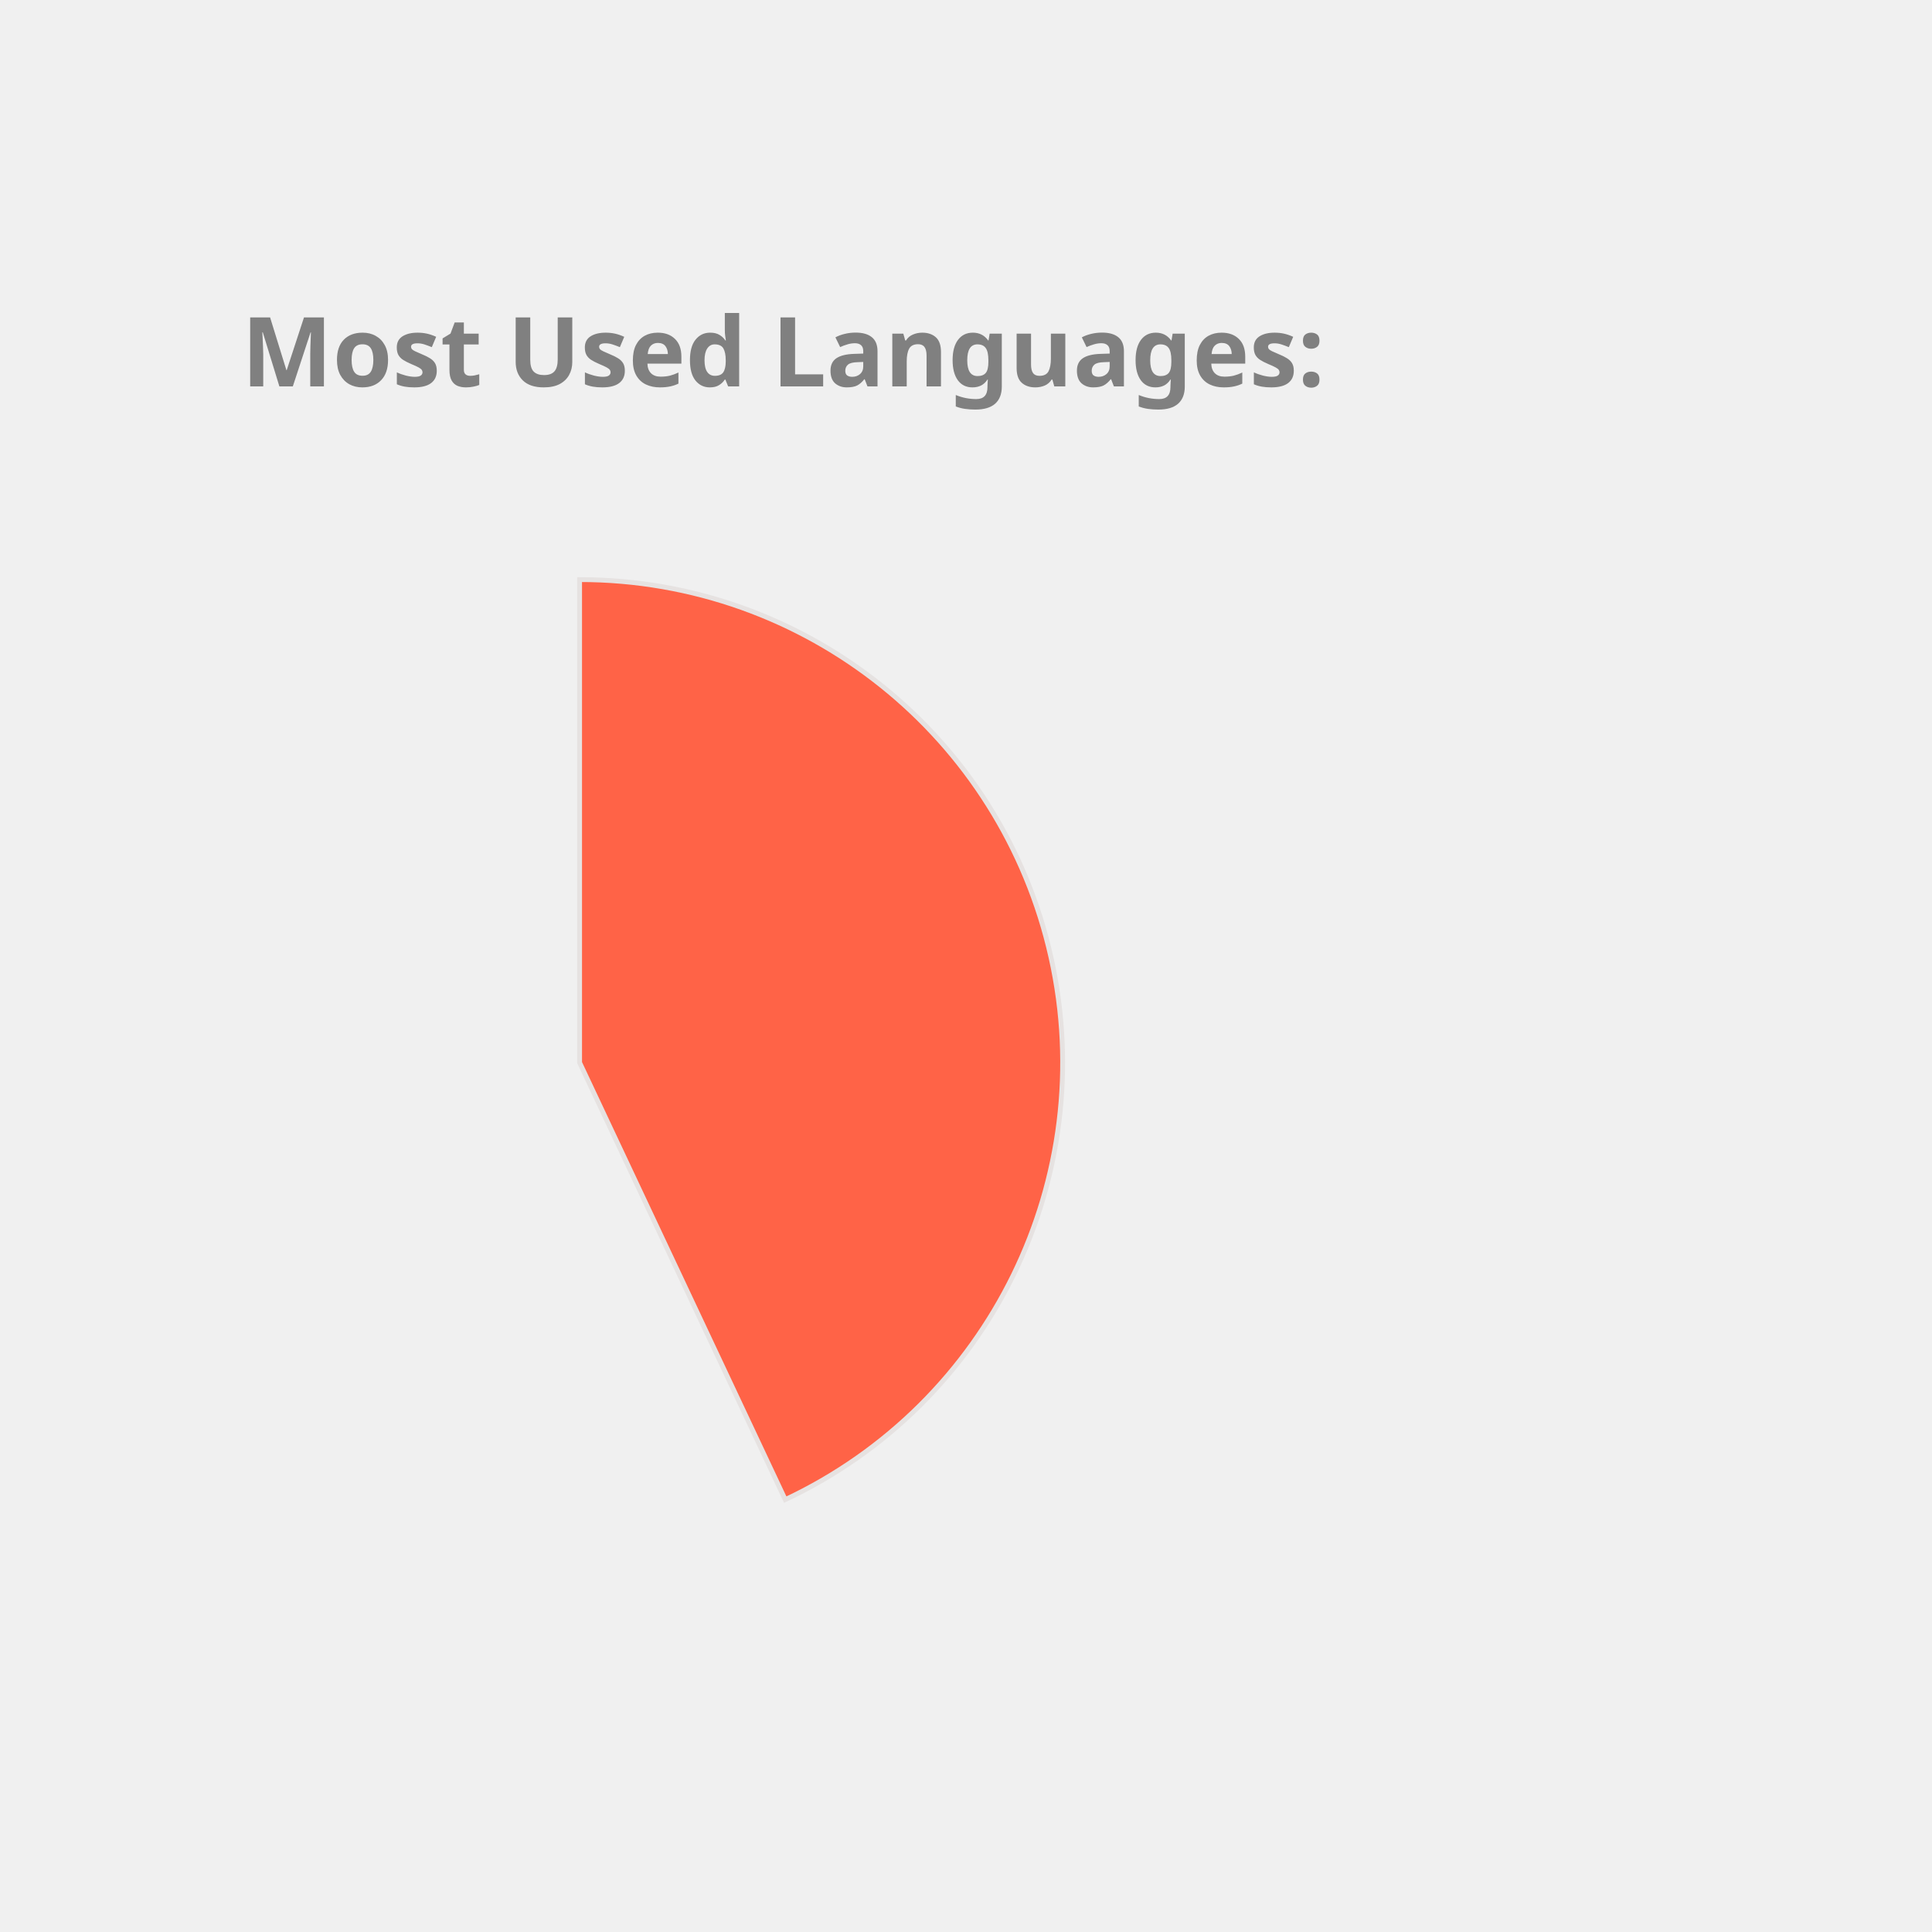
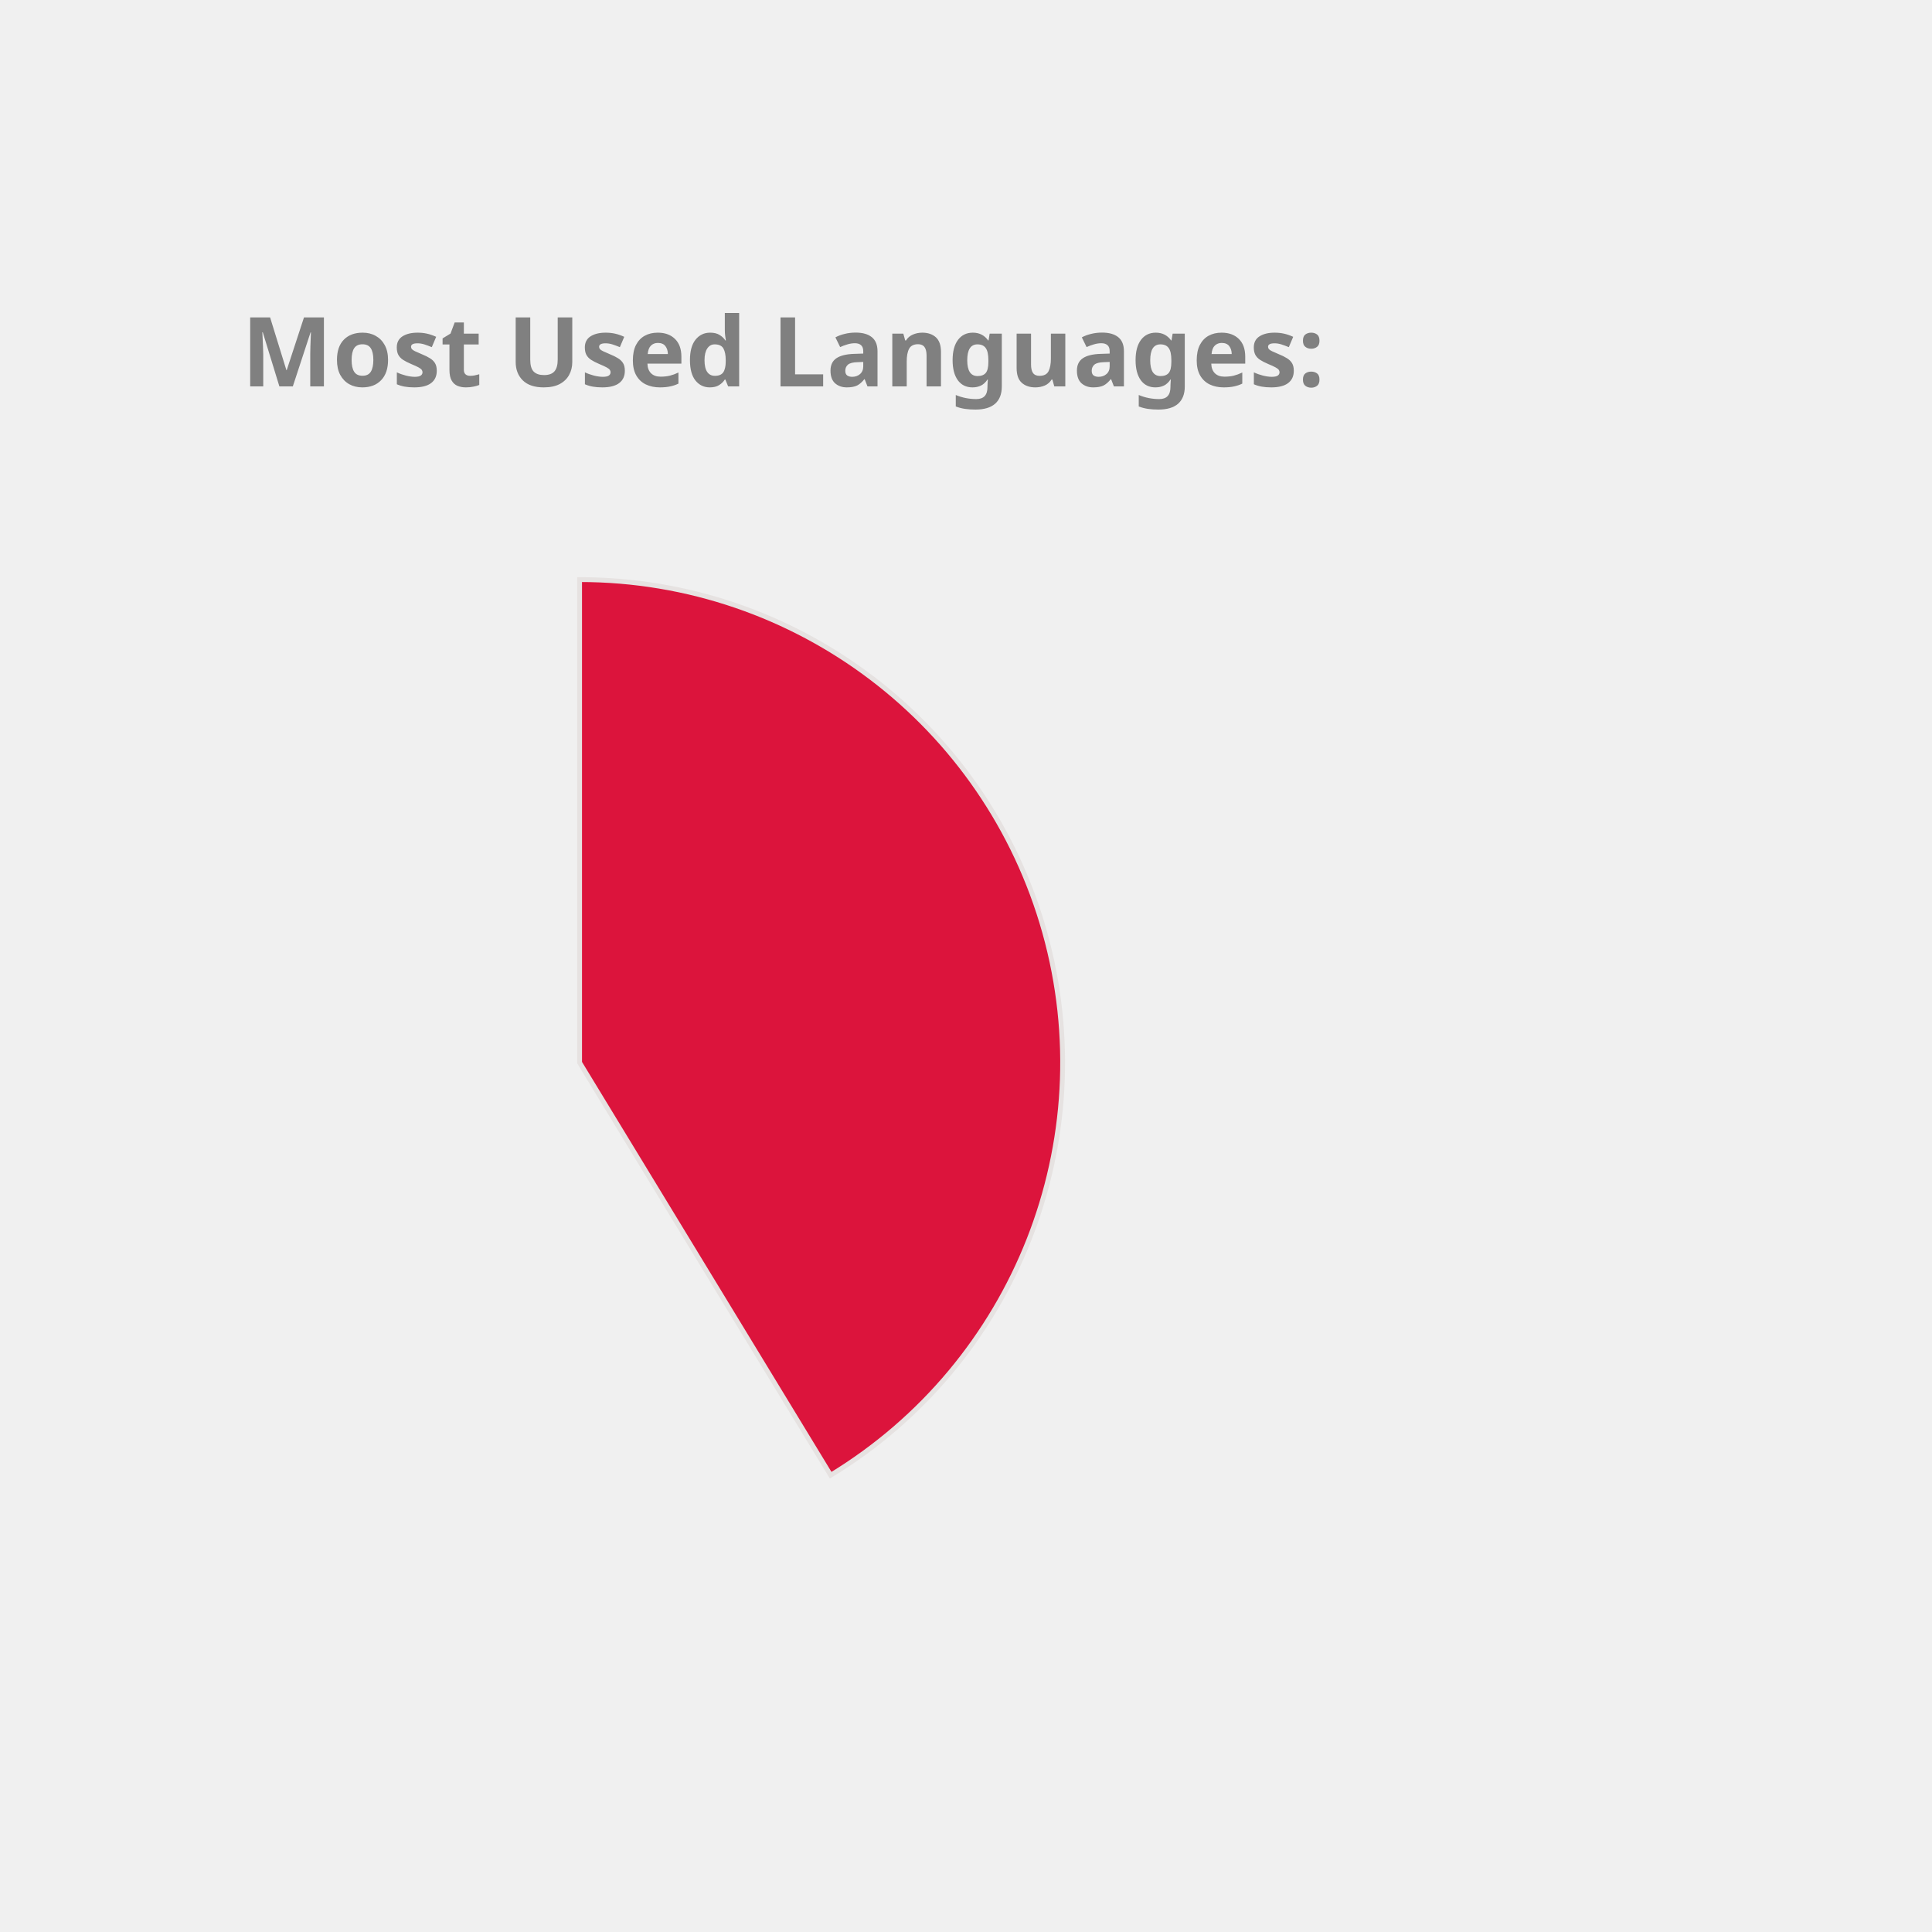
<svg xmlns="http://www.w3.org/2000/svg" height="350px" width="350px" viewBox="0 0 400 400">
  <style> 
        .label {
                font: bold 20px sans-serif;
                color: #404040;
                -webkit-text-stroke: 1px white;
        }

        path {
                stroke: #E6E2E1;
                stroke-width: 1px;
                transform: translate(60px, 100px);
        }

        .path_1 {
                animation: fadeIn 5s linear forwards;
        }

        .path_2 {
                transform: scale(0);
                animation: fadeIn 5s linear forwards 5s;
        }


        
        .path_3 {
                transform: scale(0);
                animation: fadeIn 5s linear forwards 10s;
        }


        .path_4 {
                transform: scale(0);
                animation: fadeIn 5s linear forwards 15s;
        }

        .path_5 {
                transform: scale(0);
                animation: fadeIn 5s linear forwards 20s;
        }

        .path_6 {
                transform: scale(0);
                animation: fadeIn 5s linear forwards 25s;
        }

        .path_7 {
                transform: scale(0);
                animation: fadeIn 5s linear forwards 30s;
        }

        .path_8 {
                transform: scale(0);
                animation: fadeIn 5s linear forwards 35s;
        }

        .path_9 {
                transform: scale(0);
                animation: fadeIn 5s linear forwards 40s;
        }

        .path_10 {
                transform: scale(0);
                animation: fadeIn 5s linear forwards 45s;
        }

        @keyframes fadeIn {
                0% {                        
                        transform: translate(250px, 300px) rotate(0deg) scale(0);
                        
                }
                50% {
                        transform: translate(150px, 220px) rotate(180deg) scale(0.5);
                        
                }
                
                100% {
                        transform: translate(60px, 120px) rotate(360deg) scale(1);
                        
                }
        }
        .txt_1 {
                opacity: 0;
                animation: txtShow 5s linear forwards 0s;
        }

        .txt_2 {
                opacity: 0;
                animation: txtShow 5s linear forwards 5s;
        }

        .txt_3 {
                opacity: 0;
                animation: txtShow 5s linear forwards 10s;
        }

        .txt_4 {
                opacity: 0;
                animation: txtShow 5s linear forwards 15s;
        }

        .txt_5 {
                opacity: 0;
                animation: txtShow 5s linear forwards 20s;
        }

        .txt_6 {
                opacity: 0;
                animation: txtShow 5s linear forwards 25s;
        }

        .txt_7 {
                opacity: 0;
                animation: txtShow 5s linear forwards 30s;
        }

        .txt_8 {
                opacity: 0;
                animation: txtShow 5s linear forwards 35s;
        }

        .txt_9 {
                opacity: 0;
                animation: txtShow 5s linear forwards 40s;
        }

        .txt_10 {
                opacity: 0;
                animation: txtShow 5s linear forwards 45s;
        }

        @keyframes txtShow {
                0% {                        
                        opacity: 0;
                        transform: translate(0px, 0px) scale(0);
                }
                100% {
                        opacity: 1;
                        transform: translate(0px, 0px) scale(1);
                        
                }
        }
</style>
-   <path class="path_1" d="M 60,120 L 60,20 A 100,100 0 0 1 102.578,210.483 Z" fill="Tomato" stroke="#fff" stroke-width="2" />
-   <text class="txt_1" x="260" y="150" fill="Tomato" stroke="Tomato" stroke-width="1">C++</text>
-   <path class="path_2" d="M 60,120 L 102.578,210.483 A 100,100 0 0 1 -28.523,73.485 Z" fill="Salmon" stroke="#fff" stroke-width="2" />
+   <path class="path_1" d="M 60,120 L 60,20 A 100,100 0 0 1 111.982,205.428 Z" fill="Crimson" stroke="#fff" stroke-width="2" />
+   <text class="txt_1" x="260" y="150" fill="Crimson" stroke="Crimson" stroke-width="1">C++</text>
+   <path class="path_2" d="M 60,120 L 111.982,205.428 A 100,100 0 0 1 -36.203,92.705 Z" fill="Salmon" stroke="#fff" stroke-width="2" />
  <text class="txt_2" x="260" y="170" fill="Salmon" stroke="Salmon" stroke-width="1">Java</text>
-   <path class="path_3" d="M 60,120 L -28.523,73.485 A 100,100 0 0 1 60,20 Z" fill="MediumTurquoise" stroke="#fff" stroke-width="2" />
-   <text class="txt_3" x="260" y="190" fill="MediumTurquoise" stroke="MediumTurquoise" stroke-width="1">JavaScript</text>
+   <path class="path_3" d="M 60,120 L -36.203,92.705 A 100,100 0 0 1 60,20 Z" fill="Tomato" stroke="#fff" stroke-width="2" />
+   <text class="txt_3" x="260" y="190" fill="Tomato" stroke="Tomato" stroke-width="1">JavaScript</text>
  <g class="label">
    <text x="50" y="80" fill="grey">Most Used Languages:</text>
  </g>
</svg>
